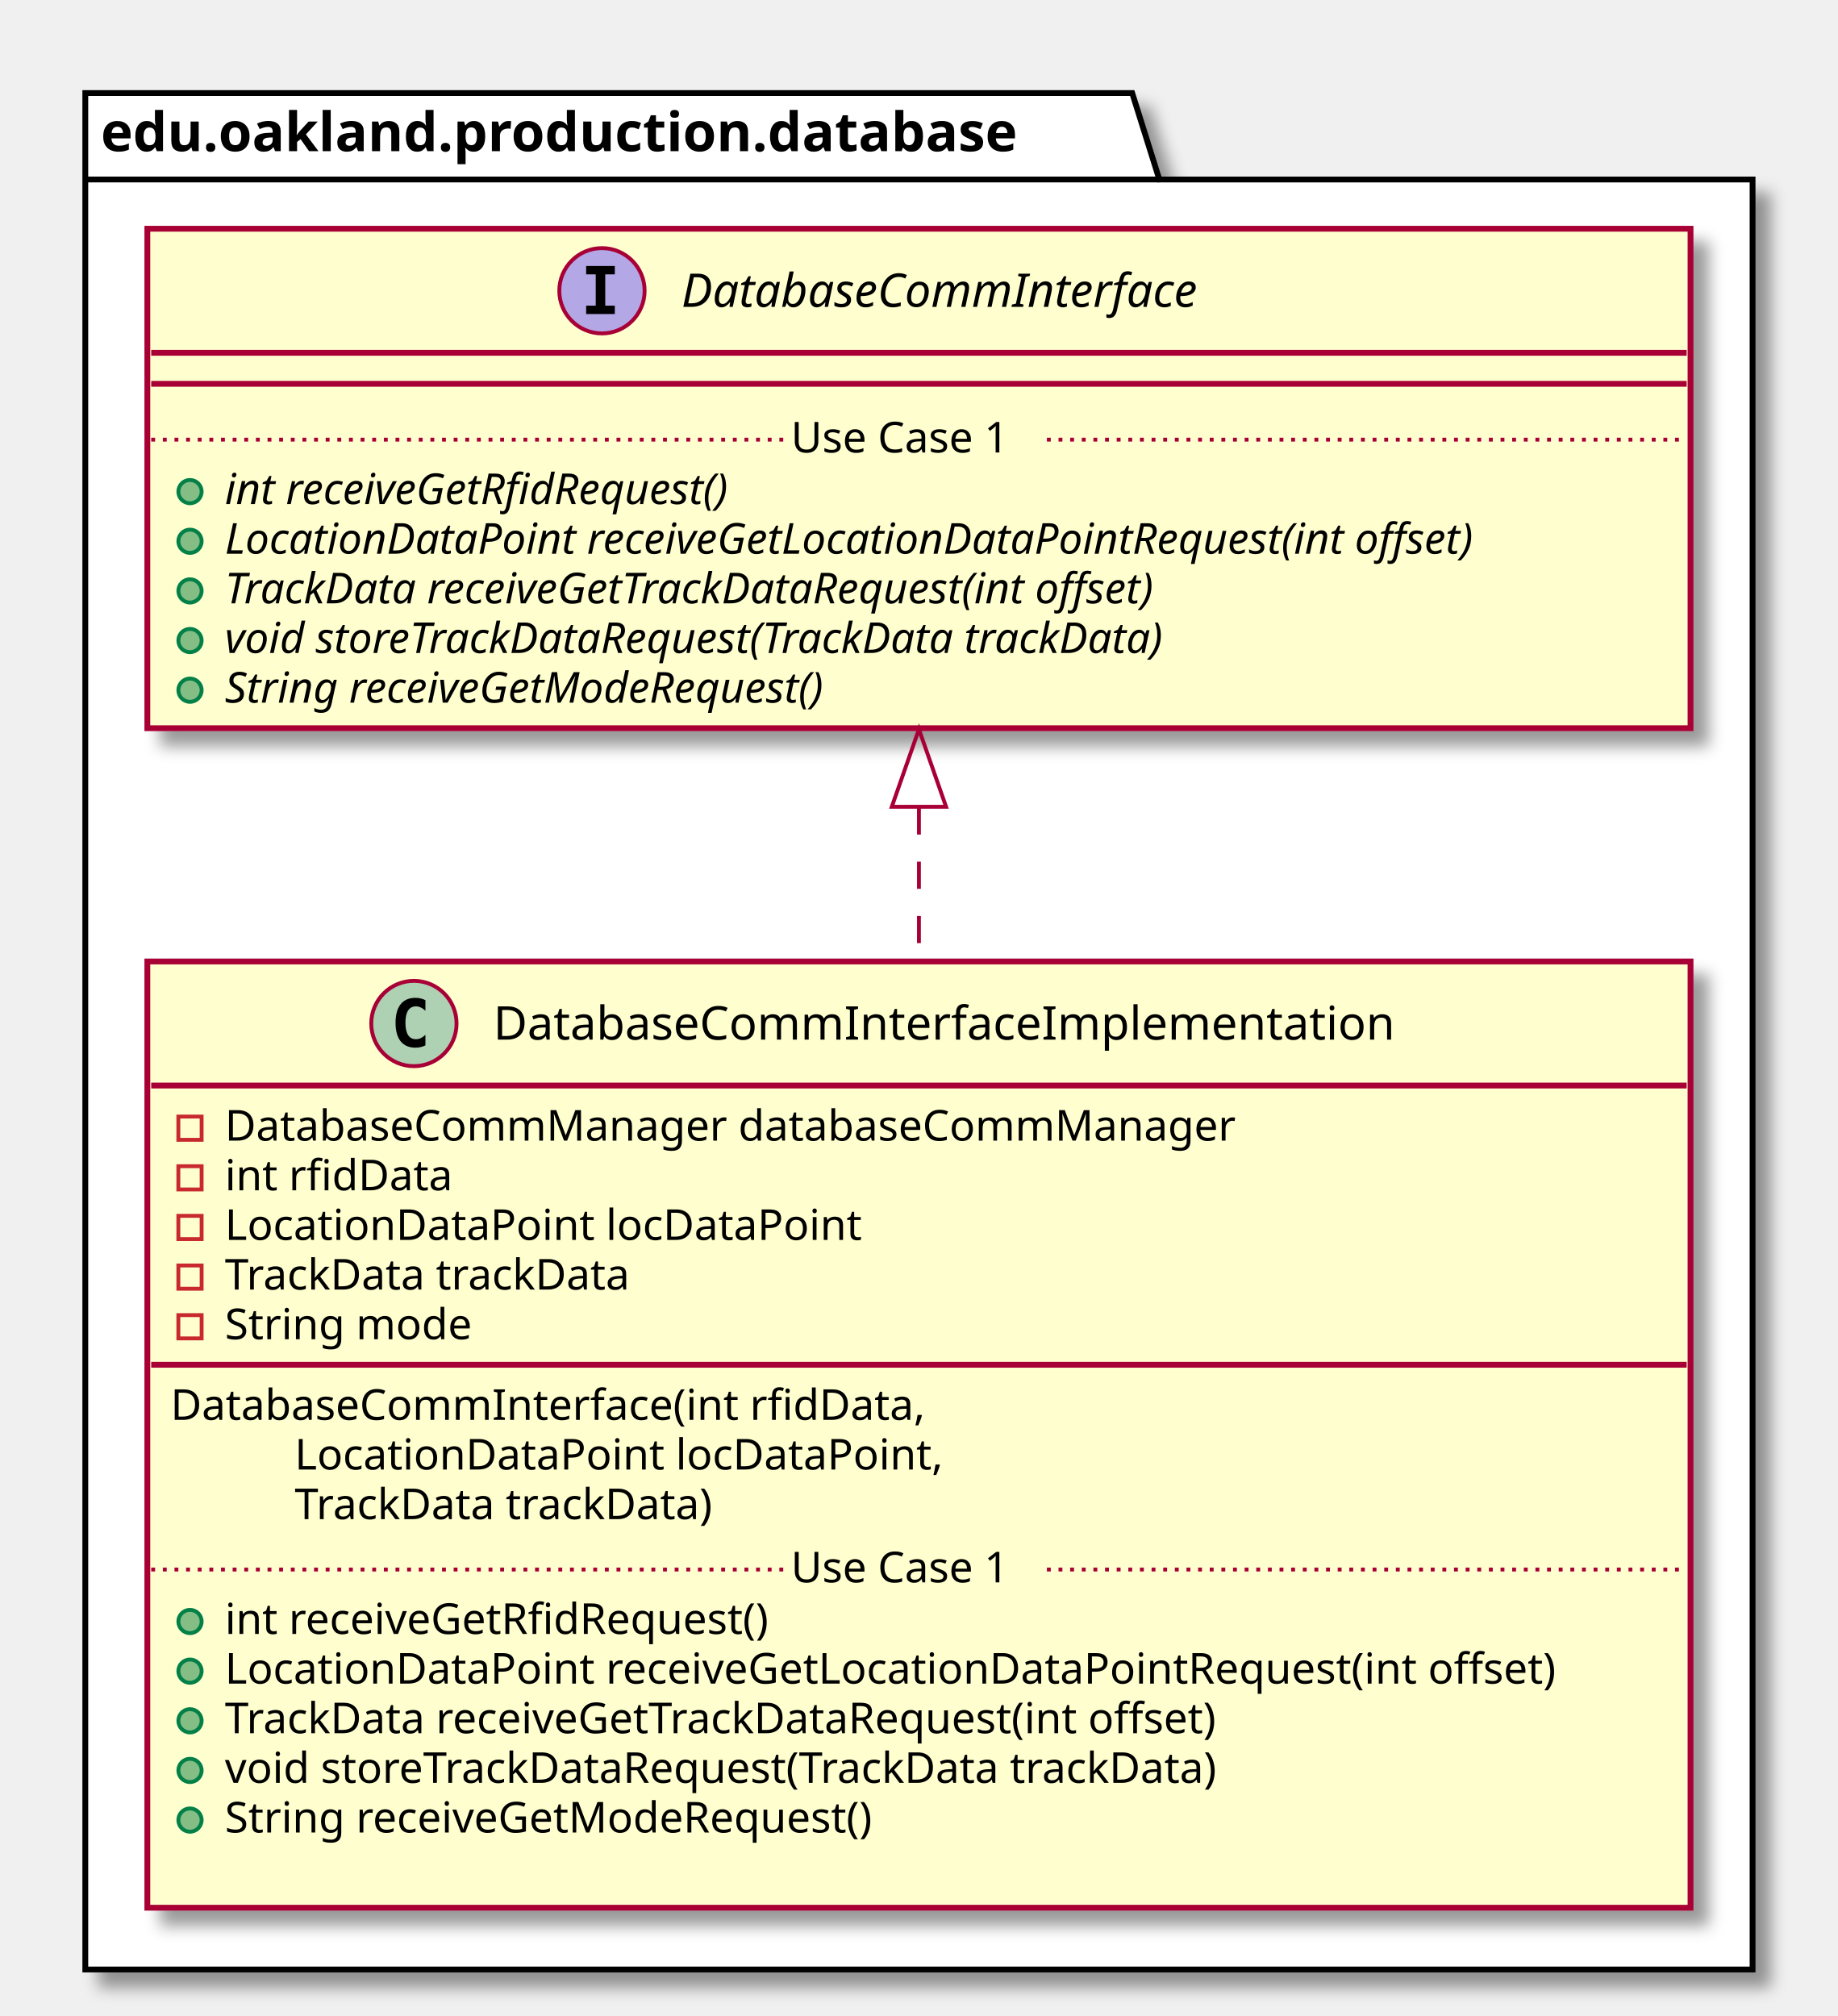
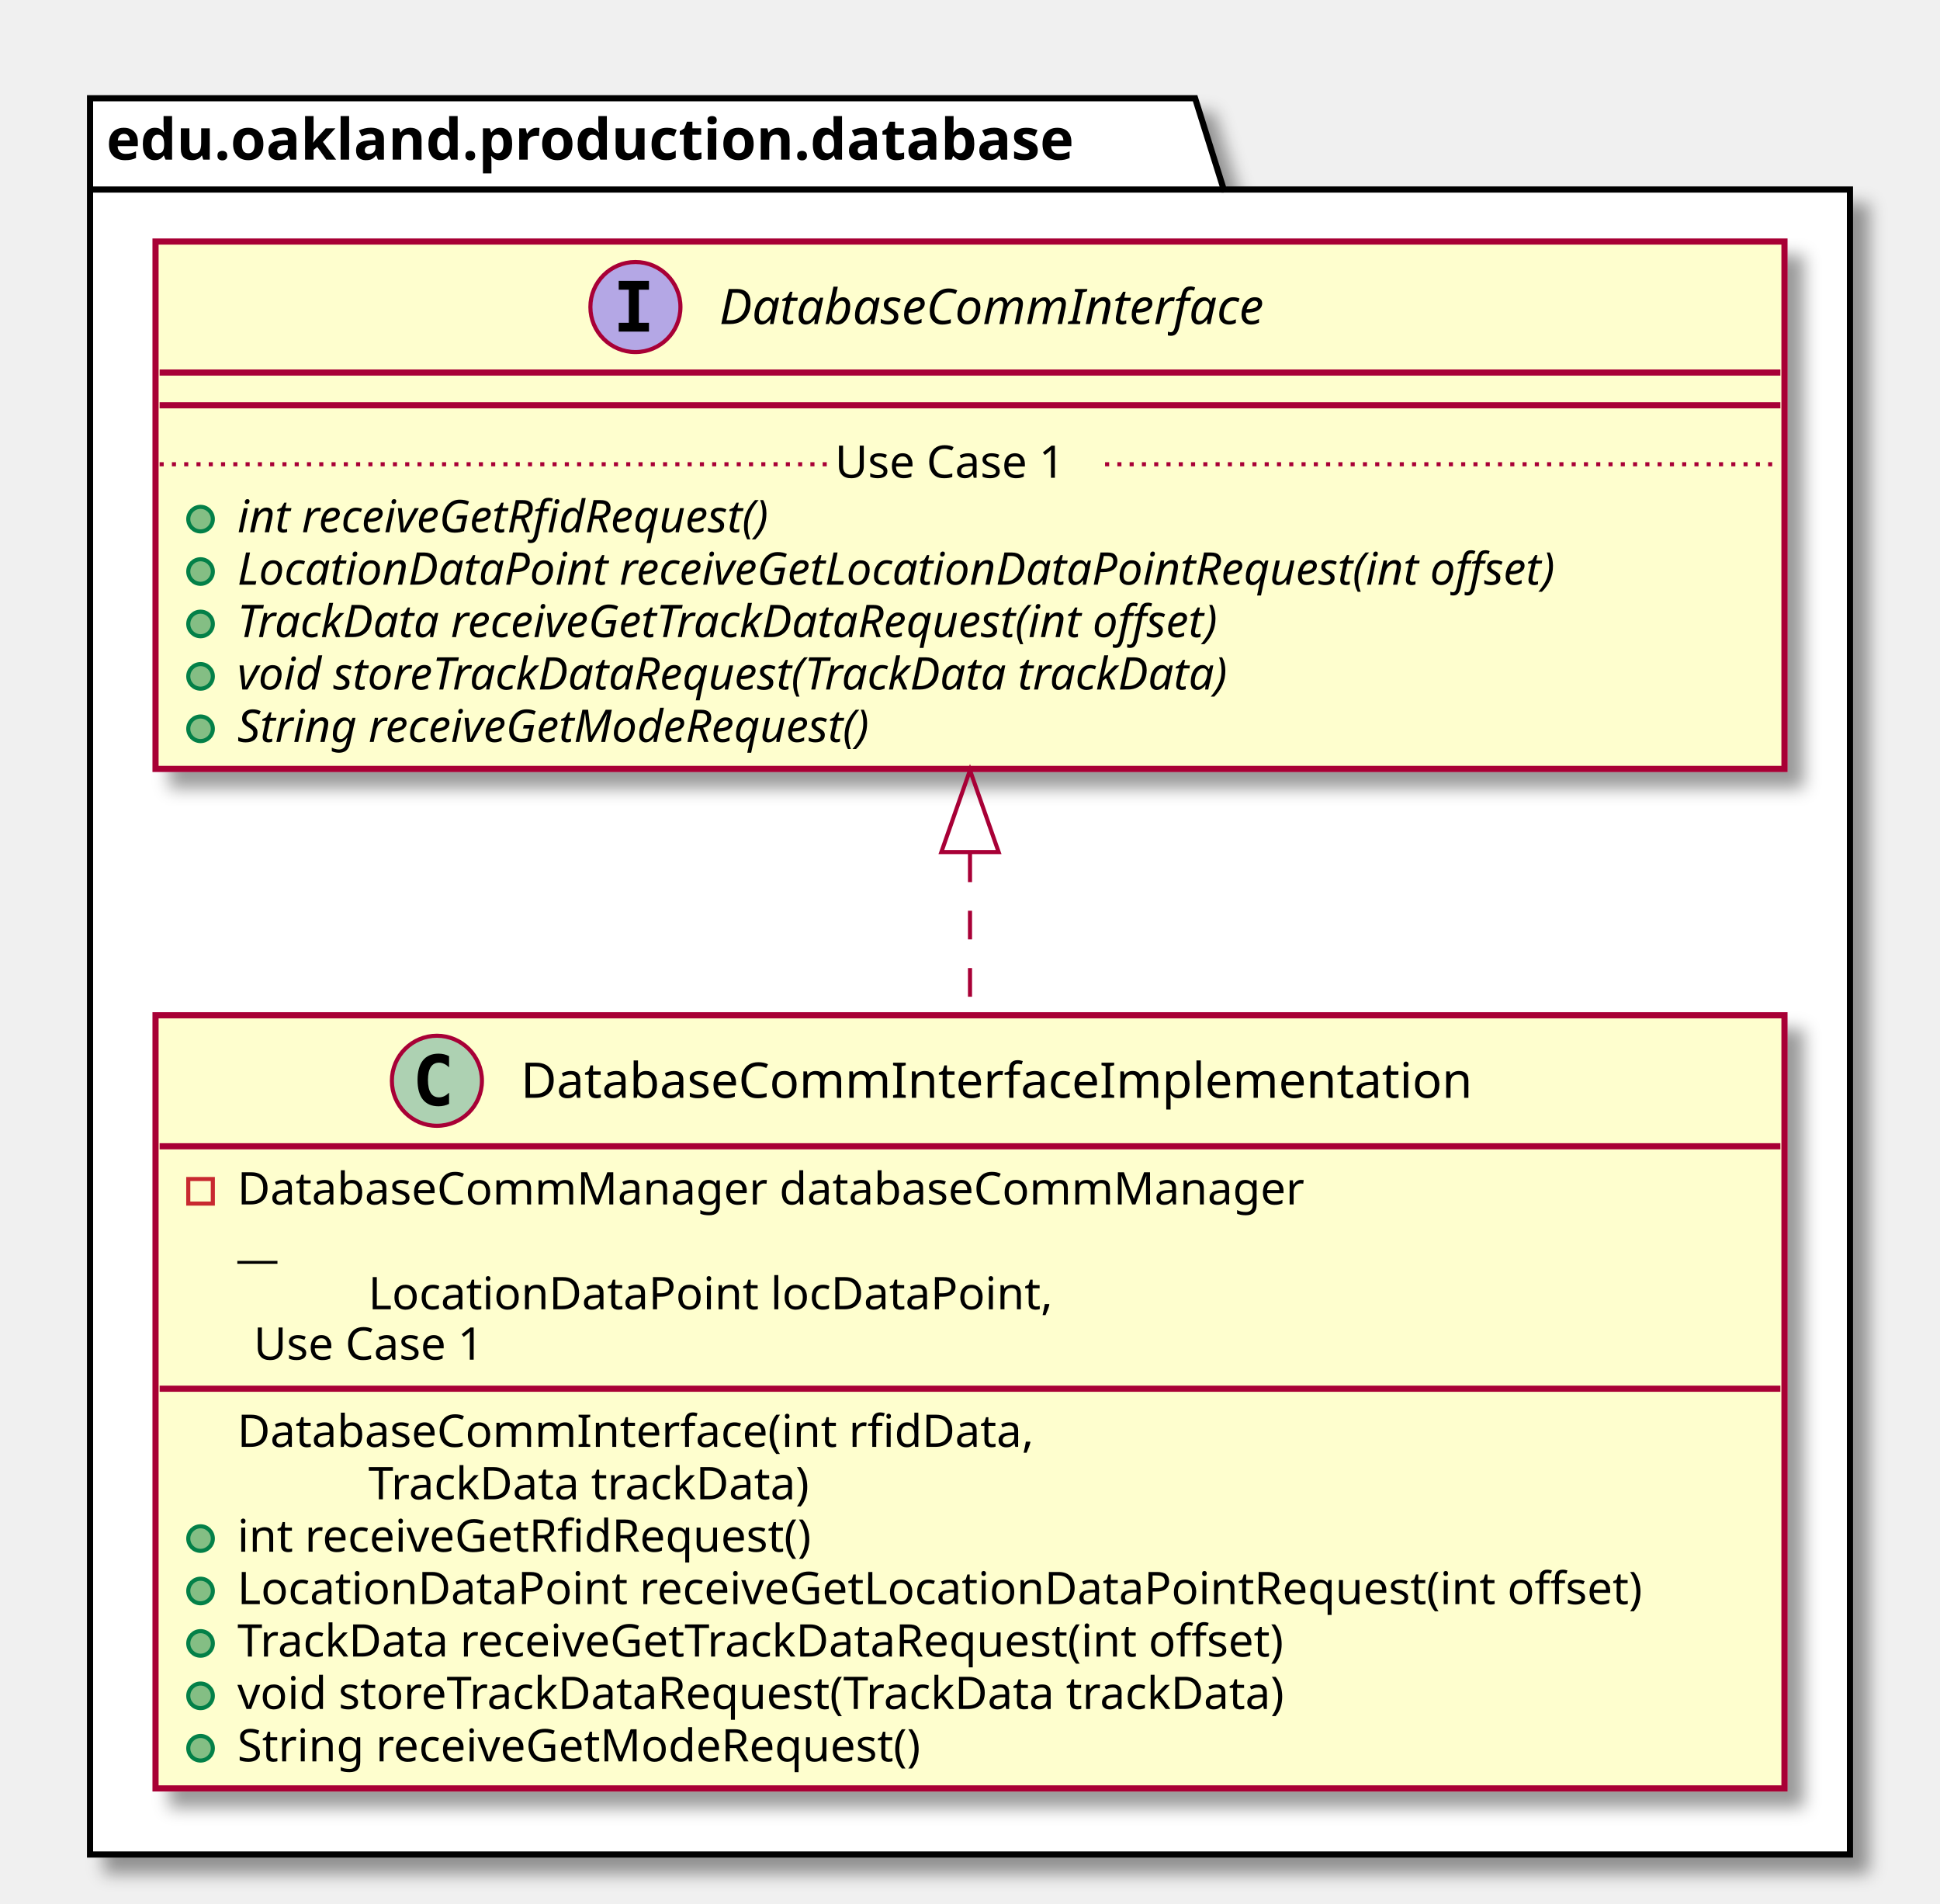
- <svg xmlns="http://www.w3.org/2000/svg" contentScriptType="application/ecmascript" contentStyleType="text/css" height="520px" preserveAspectRatio="none" style="width:474px;height:520px;" version="1.1" viewBox="0 0 474 520" width="474px" zoomAndPan="magnify">
+ <svg xmlns="http://www.w3.org/2000/svg" contentScriptType="application/ecmascript" contentStyleType="text/css" height="465px" preserveAspectRatio="none" style="width:474px;height:465px;" version="1.1" viewBox="0 0 474 465" width="474px" zoomAndPan="magnify">
  <defs>
-     <filter height="300%" id="f1t7i1qx63ie0v" width="300%" x="-1" y="-1">
+     <filter height="300%" id="ft7w9pxkkqp1p" width="300%" x="-1" y="-1">
      <feGaussianBlur result="blurOut" stdDeviation="2.0" />
      <feColorMatrix in="blurOut" result="blurOut2" type="matrix" values="0 0 0 0 0 0 0 0 0 0 0 0 0 0 0 0 0 0 .4 0" />
      <feOffset dx="4.0" dy="4.0" in="blurOut2" result="blurOut3" />
      <feBlend in="SourceGraphic" in2="blurOut3" mode="normal" />
    </filter>
  </defs>
  <g>
-     <polygon fill="#FFFFFF" filter="url(#f1t7i1qx63ie0v)" points="22,24,292,24,299,46.297,452,46.297,452,508,22,508,22,24" style="stroke: #000000; stroke-width: 1.5;" />
+     <polygon fill="#FFFFFF" filter="url(#ft7w9pxkkqp1p)" points="22,24,292,24,299,46.297,452,46.297,452,453,22,453,22,24" style="stroke: #000000; stroke-width: 1.5;" />
    <line style="stroke: #000000; stroke-width: 1.5;" x1="22" x2="299" y1="46.297" y2="46.297" />
    <text fill="#000000" font-family="sans-serif" font-size="14" font-weight="bold" lengthAdjust="spacingAndGlyphs" textLength="264" x="26" y="38.995">edu.oakland.production.database</text>
-     <rect fill="#FEFECE" filter="url(#f1t7i1qx63ie0v)" height="244.07" id="DatabaseCommInterfaceImplementation" style="stroke: #A80036; stroke-width: 1.5;" width="398" x="38" y="248" />
+     <rect fill="#FEFECE" filter="url(#ft7w9pxkkqp1p)" height="188.852" id="DatabaseCommInterfaceImplementation" style="stroke: #A80036; stroke-width: 1.5;" width="398" x="38" y="248" />
    <ellipse cx="106.75" cy="264" fill="#ADD1B2" rx="11" ry="11" style="stroke: #A80036; stroke-width: 1.0;" />
    <path d="M109.719,269.641 Q109.141,269.938 108.5,270.078 Q107.859,270.234 107.156,270.234 Q104.656,270.234 103.328,268.594 Q102.016,266.938 102.016,263.812 Q102.016,260.688 103.328,259.031 Q104.656,257.375 107.156,257.375 Q107.859,257.375 108.5,257.531 Q109.156,257.688 109.719,257.984 L109.719,260.703 Q109.094,260.125 108.5,259.859 Q107.906,259.578 107.281,259.578 Q105.938,259.578 105.25,260.656 Q104.562,261.719 104.562,263.812 Q104.562,265.906 105.25,266.984 Q105.938,268.047 107.281,268.047 Q107.906,268.047 108.5,267.781 Q109.094,267.5 109.719,266.922 L109.719,269.641 Z " />
    <text fill="#000000" font-family="sans-serif" font-size="12" lengthAdjust="spacingAndGlyphs" textLength="252" x="127.25" y="268.154">DatabaseCommInterfaceImplementation</text>
    <line style="stroke: #A80036; stroke-width: 1.5;" x1="39" x2="435" y1="280" y2="280" />
    <rect fill="none" height="6" style="stroke: #C82930; stroke-width: 1.0;" width="6" x="46" y="288" />
    <text fill="#000000" font-family="sans-serif" font-size="11" lengthAdjust="spacingAndGlyphs" textLength="283" x="58" y="294.21">DatabaseCommManager databaseCommManager</text>
-     <rect fill="none" height="6" style="stroke: #C82930; stroke-width: 1.0;" width="6" x="46" y="300.805" />
-     <text fill="#000000" font-family="sans-serif" font-size="11" lengthAdjust="spacingAndGlyphs" textLength="63" x="58" y="307.015">int rfidData</text>
-     <rect fill="none" height="6" style="stroke: #C82930; stroke-width: 1.0;" width="6" x="46" y="313.609" />
-     <text fill="#000000" font-family="sans-serif" font-size="11" lengthAdjust="spacingAndGlyphs" textLength="175" x="58" y="319.82">LocationDataPoint locDataPoint</text>
-     <rect fill="none" height="6" style="stroke: #C82930; stroke-width: 1.0;" width="6" x="46" y="326.414" />
-     <text fill="#000000" font-family="sans-serif" font-size="11" lengthAdjust="spacingAndGlyphs" textLength="115" x="58" y="332.625">TrackData trackData</text>
-     <rect fill="none" height="6" style="stroke: #C82930; stroke-width: 1.0;" width="6" x="46" y="339.219" />
-     <text fill="#000000" font-family="sans-serif" font-size="11" lengthAdjust="spacingAndGlyphs" textLength="70" x="58" y="345.429">String mode</text>
-     <line style="stroke: #A80036; stroke-width: 1.5;" x1="39" x2="435" y1="352.023" y2="352.023" />
-     <text fill="#000000" font-family="sans-serif" font-size="11" lengthAdjust="spacingAndGlyphs" textLength="212" x="44" y="366.234">DatabaseCommInterface(int rfidData,</text>
-     <text fill="#000000" font-family="sans-serif" font-size="11" lengthAdjust="spacingAndGlyphs" textLength="179" x="76" y="379.039">LocationDataPoint locDataPoint,</text>
-     <text fill="#000000" font-family="sans-serif" font-size="11" lengthAdjust="spacingAndGlyphs" textLength="119" x="76" y="391.843">TrackData trackData)</text>
-     <ellipse cx="49" cy="418.242" fill="#84BE84" rx="3" ry="3" style="stroke: #038048; stroke-width: 1.0;" />
-     <text fill="#000000" font-family="sans-serif" font-size="11" lengthAdjust="spacingAndGlyphs" textLength="154" x="58" y="421.453">int receiveGetRfidRequest()</text>
-     <ellipse cx="49" cy="431.047" fill="#84BE84" rx="3" ry="3" style="stroke: #038048; stroke-width: 1.0;" />
-     <text fill="#000000" font-family="sans-serif" font-size="11" lengthAdjust="spacingAndGlyphs" textLength="372" x="58" y="434.257">LocationDataPoint receiveGetLocationDataPointRequest(int offset)</text>
-     <ellipse cx="49" cy="443.852" fill="#84BE84" rx="3" ry="3" style="stroke: #038048; stroke-width: 1.0;" />
-     <text fill="#000000" font-family="sans-serif" font-size="11" lengthAdjust="spacingAndGlyphs" textLength="284" x="58" y="447.062">TrackData receiveGetTrackDataRequest(int offset)</text>
-     <ellipse cx="49" cy="456.656" fill="#84BE84" rx="3" ry="3" style="stroke: #038048; stroke-width: 1.0;" />
-     <text fill="#000000" font-family="sans-serif" font-size="11" lengthAdjust="spacingAndGlyphs" textLength="283" x="58" y="459.867">void storeTrackDataRequest(TrackData trackData)</text>
-     <ellipse cx="49" cy="469.461" fill="#84BE84" rx="3" ry="3" style="stroke: #038048; stroke-width: 1.0;" />
-     <text fill="#000000" font-family="sans-serif" font-size="11" lengthAdjust="spacingAndGlyphs" textLength="183" x="58" y="472.671">String receiveGetModeRequest()</text>
-     <text fill="#000000" font-family="sans-serif" font-size="11" lengthAdjust="spacingAndGlyphs" textLength="0" x="62" y="485.476" />
-     <line style="stroke: #A80036; stroke-width: 1.0; stroke-dasharray: 1.0,2.0;" x1="39" x2="204" y1="404.84" y2="404.84" />
-     <text fill="#000000" font-family="sans-serif" font-size="11" lengthAdjust="spacingAndGlyphs" textLength="66" x="204" y="408.148">Use Case 1</text>
-     <line style="stroke: #A80036; stroke-width: 1.0; stroke-dasharray: 1.0,2.0;" x1="270" x2="435" y1="404.84" y2="404.84" />
-     <rect fill="#FEFECE" filter="url(#f1t7i1qx63ie0v)" height="128.828" id="DatabaseCommInterface" style="stroke: #A80036; stroke-width: 1.5;" width="398" x="38" y="59" />
+     <text fill="#000000" font-family="sans-serif" font-size="11" lengthAdjust="spacingAndGlyphs" textLength="12" x="58" y="307.015">__</text>
+     <text fill="#000000" font-family="sans-serif" font-size="11" lengthAdjust="spacingAndGlyphs" textLength="179" x="90" y="319.82">LocationDataPoint locDataPoint,</text>
+     <line style="stroke: #A80036; stroke-width: 1.0; stroke-dasharray: 1.0,2.0;" x1="58" x2="58" y1="328.816" y2="328.816" />
+     <text fill="#000000" font-family="sans-serif" font-size="11" lengthAdjust="spacingAndGlyphs" textLength="66" x="62" y="332.125">Use Case 1</text>
+     <line style="stroke: #A80036; stroke-width: 1.0; stroke-dasharray: 1.0,2.0;" x1="132" x2="132" y1="328.816" y2="328.816" />
+     <line style="stroke: #A80036; stroke-width: 1.5;" x1="39" x2="435" y1="339.219" y2="339.219" />
+     <text fill="#000000" font-family="sans-serif" font-size="11" lengthAdjust="spacingAndGlyphs" textLength="212" x="58" y="353.429">DatabaseCommInterface(int rfidData,</text>
+     <text fill="#000000" font-family="sans-serif" font-size="11" lengthAdjust="spacingAndGlyphs" textLength="119" x="90" y="366.234">TrackData trackData)</text>
+     <ellipse cx="49" cy="375.828" fill="#84BE84" rx="3" ry="3" style="stroke: #038048; stroke-width: 1.0;" />
+     <text fill="#000000" font-family="sans-serif" font-size="11" lengthAdjust="spacingAndGlyphs" textLength="154" x="58" y="379.039">int receiveGetRfidRequest()</text>
+     <ellipse cx="49" cy="388.633" fill="#84BE84" rx="3" ry="3" style="stroke: #038048; stroke-width: 1.0;" />
+     <text fill="#000000" font-family="sans-serif" font-size="11" lengthAdjust="spacingAndGlyphs" textLength="372" x="58" y="391.843">LocationDataPoint receiveGetLocationDataPointRequest(int offset)</text>
+     <ellipse cx="49" cy="401.438" fill="#84BE84" rx="3" ry="3" style="stroke: #038048; stroke-width: 1.0;" />
+     <text fill="#000000" font-family="sans-serif" font-size="11" lengthAdjust="spacingAndGlyphs" textLength="284" x="58" y="404.648">TrackData receiveGetTrackDataRequest(int offset)</text>
+     <ellipse cx="49" cy="414.242" fill="#84BE84" rx="3" ry="3" style="stroke: #038048; stroke-width: 1.0;" />
+     <text fill="#000000" font-family="sans-serif" font-size="11" lengthAdjust="spacingAndGlyphs" textLength="283" x="58" y="417.453">void storeTrackDataRequest(TrackData trackData)</text>
+     <ellipse cx="49" cy="427.047" fill="#84BE84" rx="3" ry="3" style="stroke: #038048; stroke-width: 1.0;" />
+     <text fill="#000000" font-family="sans-serif" font-size="11" lengthAdjust="spacingAndGlyphs" textLength="183" x="58" y="430.257">String receiveGetModeRequest()</text>
+     <rect fill="#FEFECE" filter="url(#ft7w9pxkkqp1p)" height="128.828" id="DatabaseCommInterface" style="stroke: #A80036; stroke-width: 1.5;" width="398" x="38" y="59" />
    <ellipse cx="155.25" cy="75" fill="#B4A7E5" rx="11" ry="11" style="stroke: #A80036; stroke-width: 1.0;" />
    <path d="M151.172,70.766 L151.172,68.609 L158.562,68.609 L158.562,70.766 L156.094,70.766 L156.094,78.844 L158.562,78.844 L158.562,81 L151.172,81 L151.172,78.844 L153.641,78.844 L153.641,70.766 L151.172,70.766 Z " />
    <text fill="#000000" font-family="sans-serif" font-size="12" font-style="italic" lengthAdjust="spacingAndGlyphs" textLength="155" x="175.75" y="79.154">DatabaseCommInterface</text>
    <line style="stroke: #A80036; stroke-width: 1.5;" x1="39" x2="435" y1="91" y2="91" />
    <line style="stroke: #A80036; stroke-width: 1.5;" x1="39" x2="435" y1="99" y2="99" />
    <ellipse cx="49" cy="126.805" fill="#84BE84" rx="3" ry="3" style="stroke: #038048; stroke-width: 1.0;" />
    <text fill="#000000" font-family="sans-serif" font-size="11" font-style="italic" lengthAdjust="spacingAndGlyphs" textLength="156" x="58" y="130.015">int receiveGetRfidRequest()</text>
    <ellipse cx="49" cy="139.609" fill="#84BE84" rx="3" ry="3" style="stroke: #038048; stroke-width: 1.0;" />
    <text fill="#000000" font-family="sans-serif" font-size="11" font-style="italic" lengthAdjust="spacingAndGlyphs" textLength="372" x="58" y="142.82">LocationDataPoint receiveGetLocationDataPointRequest(int offset)</text>
    <ellipse cx="49" cy="152.414" fill="#84BE84" rx="3" ry="3" style="stroke: #038048; stroke-width: 1.0;" />
    <text fill="#000000" font-family="sans-serif" font-size="11" font-style="italic" lengthAdjust="spacingAndGlyphs" textLength="284" x="58" y="155.625">TrackData receiveGetTrackDataRequest(int offset)</text>
    <ellipse cx="49" cy="165.219" fill="#84BE84" rx="3" ry="3" style="stroke: #038048; stroke-width: 1.0;" />
    <text fill="#000000" font-family="sans-serif" font-size="11" font-style="italic" lengthAdjust="spacingAndGlyphs" textLength="283" x="58" y="168.429">void storeTrackDataRequest(TrackData trackData)</text>
    <ellipse cx="49" cy="178.023" fill="#84BE84" rx="3" ry="3" style="stroke: #038048; stroke-width: 1.0;" />
    <text fill="#000000" font-family="sans-serif" font-size="11" font-style="italic" lengthAdjust="spacingAndGlyphs" textLength="183" x="58" y="181.234">String receiveGetModeRequest()</text>
    <line style="stroke: #A80036; stroke-width: 1.0; stroke-dasharray: 1.0,2.0;" x1="39" x2="204" y1="113.402" y2="113.402" />
    <text fill="#000000" font-family="sans-serif" font-size="11" lengthAdjust="spacingAndGlyphs" textLength="66" x="204" y="116.71">Use Case 1</text>
    <line style="stroke: #A80036; stroke-width: 1.0; stroke-dasharray: 1.0,2.0;" x1="270" x2="435" y1="113.402" y2="113.402" />
-     <path d="M237,208.26 C237,221.06 237,234.48 237,247.88 " fill="none" id="DatabaseCommInterface&lt;-DatabaseCommInterfaceImplementation" style="stroke: #A80036; stroke-width: 1.0; stroke-dasharray: 7.0,7.0;" />
-     <polygon fill="none" points="230,208.1,237,188.1,244,208.1,230,208.1" style="stroke: #A80036; stroke-width: 1.0;" />
+     <path d="M237,208.47 C237,221.3 237,234.62 237,247.64 " fill="none" id="DatabaseCommInterface&lt;-DatabaseCommInterfaceImplementation" style="stroke: #A80036; stroke-width: 1.0; stroke-dasharray: 7.0,7.0;" />
+     <polygon fill="none" points="230,208.14,237,188.14,244,208.14,230,208.14" style="stroke: #A80036; stroke-width: 1.0;" />
  </g>
</svg>
